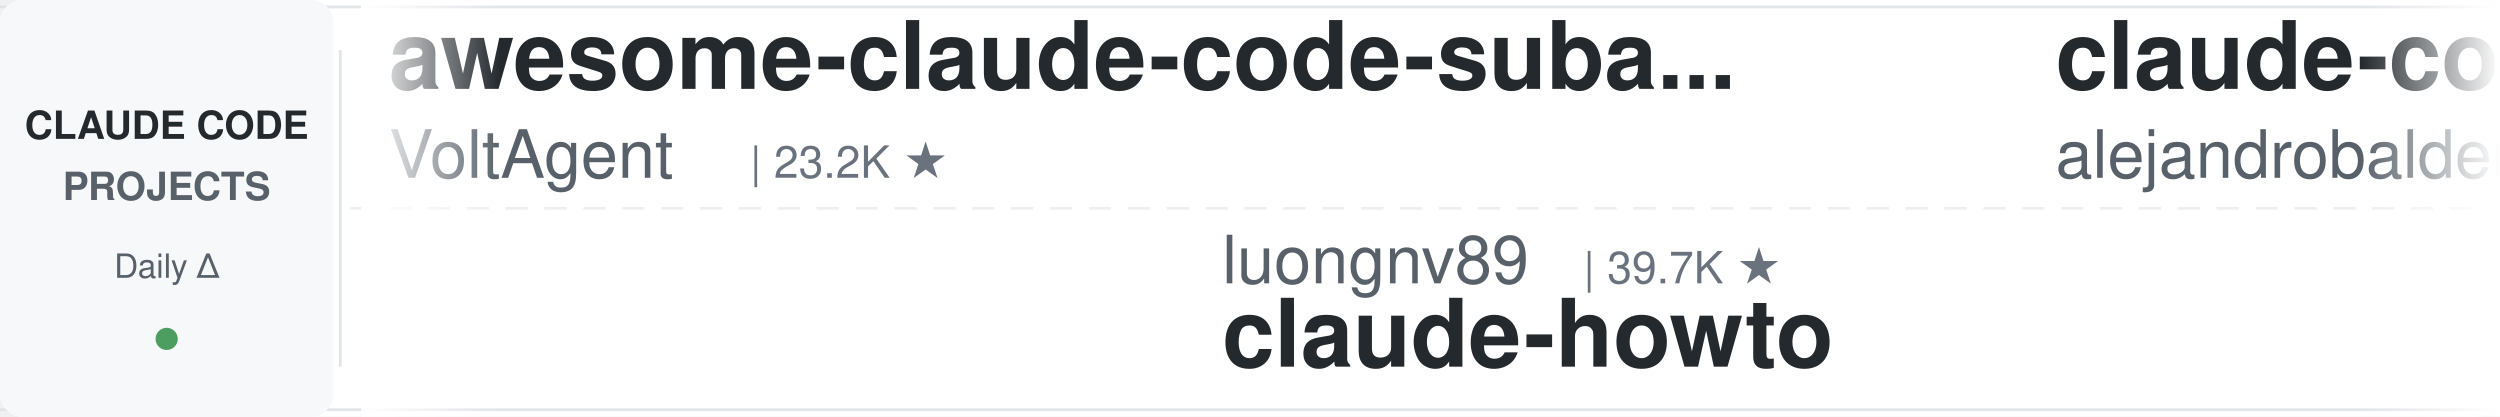
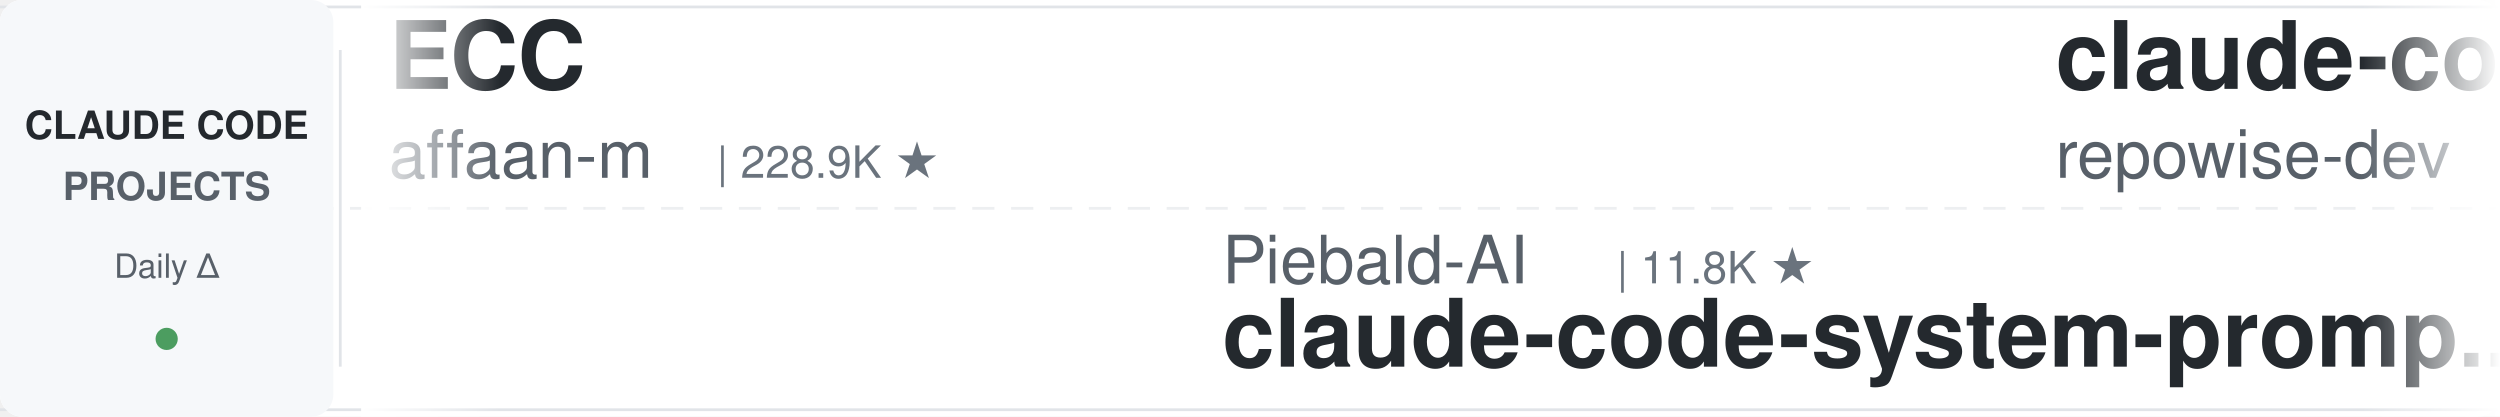
<svg xmlns="http://www.w3.org/2000/svg" width="900" height="150">
  <defs>
    <linearGradient id="leftFade" x1="0%" y1="0%" x2="100%" y2="0%">
      <stop offset="0%" style="stop-color:#ffffff;stop-opacity:1" />
      <stop offset="100%" style="stop-color:#ffffff;stop-opacity:0" />
    </linearGradient>
    <linearGradient id="rightFade" x1="0%" y1="0%" x2="100%" y2="0%">
      <stop offset="0%" style="stop-color:#ffffff;stop-opacity:0" />
      <stop offset="100%" style="stop-color:#ffffff;stop-opacity:1" />
    </linearGradient>
  </defs>
  <rect width="900" height="150" fill="#ffffff" rx="8" />
  <rect x="0" y="2" width="900" height="1" fill="#e1e4e8" />
  <rect x="0" y="147" width="900" height="1" fill="#e1e4e8" />
  <line x1="0" y1="75" x2="900" y2="75" stroke="#e1e4e8" stroke-width="1" stroke-dasharray="8 6" opacity="0.6" />
  <rect x="0" y="0" width="120" height="150" fill="#f6f8fa" rx="8" />
  <text x="60" y="50" font-family="-apple-system, BlinkMacSystemFont, 'Segoe UI', Helvetica, Arial, sans-serif" font-size="14" font-weight="600" fill="#24292e" text-anchor="middle">CLAUDE CODE</text>
  <text x="60" y="72" font-family="-apple-system, BlinkMacSystemFont, 'Segoe UI', Helvetica, Arial, sans-serif" font-size="14" font-weight="600" fill="#586069" text-anchor="middle">PROJECTS</text>
  <text x="60" y="100" font-family="-apple-system, BlinkMacSystemFont, 'Segoe UI', Helvetica, Arial, sans-serif" font-size="12" font-weight="500" fill="#586069" text-anchor="middle">Daily Δ</text>
  <circle cx="60" cy="122" r="4" fill="#22863a" opacity="0.8" />
  <rect x="122" y="18" width="1" height="114" fill="#e1e4e8" />
  <clipPath id="tickerClip">
    <rect x="130" y="0" width="770" height="150" />
  </clipPath>
  <g clip-path="url(#tickerClip)">
    <g id="tickerItems">
      <animateTransform attributeName="transform" attributeType="XML" type="translate" from="0 0" to="-3000 0" dur="54s" repeatCount="indefinite" />
      <g transform="translate(0, 0)">
+         <text x="140" y="32" font-family="-apple-system, BlinkMacSystemFont, 'Segoe UI', Helvetica, Arial, sans-serif" font-size="34" font-weight="600" fill="#24292e">ECC</text>
+         <text x="140" y="64" font-family="-apple-system, BlinkMacSystemFont, 'Segoe UI', Helvetica, Arial, sans-serif" font-size="24" font-weight="400" fill="#586069">affaan-m</text>
+         <text x="258" y="64" font-family="-apple-system, BlinkMacSystemFont, 'Segoe UI', Helvetica, Arial, sans-serif" font-size="16" font-weight="500" fill="#6a737d">| 228.9K ★</text>
+       </g>
+       <g transform="translate(300, 0)">
+         <text x="140" y="102" font-family="-apple-system, BlinkMacSystemFont, 'Segoe UI', Helvetica, Arial, sans-serif" font-size="24" font-weight="400" fill="#586069">Piebald-AI</text>
+         <text x="282" y="102" font-family="-apple-system, BlinkMacSystemFont, 'Segoe UI', Helvetica, Arial, sans-serif" font-size="16" font-weight="500" fill="#6a737d">| 11.8K ★</text>
+         <text x="140" y="132" font-family="-apple-system, BlinkMacSystemFont, 'Segoe UI', Helvetica, Arial, sans-serif" font-size="34" font-weight="600" fill="#24292e">claude-code-system-promp...</text>
+       </g>
+       <g transform="translate(600, 0)">
+         <text x="140" y="32" font-family="-apple-system, BlinkMacSystemFont, 'Segoe UI', Helvetica, Arial, sans-serif" font-size="34" font-weight="600" fill="#24292e">claude-code-prompts</text>
+         <text x="140" y="64" font-family="-apple-system, BlinkMacSystemFont, 'Segoe UI', Helvetica, Arial, sans-serif" font-size="24" font-weight="400" fill="#586069">repowise-dev</text>
+         <text x="306" y="64" font-family="-apple-system, BlinkMacSystemFont, 'Segoe UI', Helvetica, Arial, sans-serif" font-size="16" font-weight="500" fill="#6a737d">| 1.2K ★</text>
+       </g>
+       <g transform="translate(900, 0)">
+         <text x="140" y="102" font-family="-apple-system, BlinkMacSystemFont, 'Segoe UI', Helvetica, Arial, sans-serif" font-size="24" font-weight="400" fill="#586069">alejandrobalderas</text>
+         <text x="366" y="102" font-family="-apple-system, BlinkMacSystemFont, 'Segoe UI', Helvetica, Arial, sans-serif" font-size="16" font-weight="500" fill="#6a737d">| 2.7K ★</text>
+         <text x="140" y="132" font-family="-apple-system, BlinkMacSystemFont, 'Segoe UI', Helvetica, Arial, sans-serif" font-size="34" font-weight="600" fill="#24292e">claude-code-from-source</text>
+       </g>
+       <g transform="translate(1200, 0)">
+         <text x="140" y="32" font-family="-apple-system, BlinkMacSystemFont, 'Segoe UI', Helvetica, Arial, sans-serif" font-size="34" font-weight="600" fill="#24292e">claude-code-action</text>
+         <text x="140" y="64" font-family="-apple-system, BlinkMacSystemFont, 'Segoe UI', Helvetica, Arial, sans-serif" font-size="24" font-weight="400" fill="#586069">anthropics</text>
+         <text x="282" y="64" font-family="-apple-system, BlinkMacSystemFont, 'Segoe UI', Helvetica, Arial, sans-serif" font-size="16" font-weight="500" fill="#6a737d">| 8.3K ★</text>
+       </g>
+       <g transform="translate(1500, 0)">
+         <text x="140" y="102" font-family="-apple-system, BlinkMacSystemFont, 'Segoe UI', Helvetica, Arial, sans-serif" font-size="24" font-weight="400" fill="#586069">RichardAtCT</text>
+         <text x="294" y="102" font-family="-apple-system, BlinkMacSystemFont, 'Segoe UI', Helvetica, Arial, sans-serif" font-size="16" font-weight="500" fill="#6a737d">| 2.7K ★</text>
+         <text x="140" y="132" font-family="-apple-system, BlinkMacSystemFont, 'Segoe UI', Helvetica, Arial, sans-serif" font-size="34" font-weight="600" fill="#24292e">claude-code-telegram</text>
+       </g>
+       <g transform="translate(1800, 0)">
        <text x="140" y="32" font-family="-apple-system, BlinkMacSystemFont, 'Segoe UI', Helvetica, Arial, sans-serif" font-size="34" font-weight="600" fill="#24292e">awesome-claude-code-suba...</text>
        <text x="140" y="64" font-family="-apple-system, BlinkMacSystemFont, 'Segoe UI', Helvetica, Arial, sans-serif" font-size="24" font-weight="400" fill="#586069">VoltAgent</text>
        <text x="270" y="64" font-family="-apple-system, BlinkMacSystemFont, 'Segoe UI', Helvetica, Arial, sans-serif" font-size="16" font-weight="500" fill="#6a737d">| 23.2K ★</text>
      </g>
-       <g transform="translate(300, 0)">
-         <text x="140" y="102" font-family="-apple-system, BlinkMacSystemFont, 'Segoe UI', Helvetica, Arial, sans-serif" font-size="24" font-weight="400" fill="#586069">luongnv89</text>
-         <text x="270" y="102" font-family="-apple-system, BlinkMacSystemFont, 'Segoe UI', Helvetica, Arial, sans-serif" font-size="16" font-weight="500" fill="#6a737d">| 39.7K ★</text>
-         <text x="140" y="132" font-family="-apple-system, BlinkMacSystemFont, 'Segoe UI', Helvetica, Arial, sans-serif" font-size="34" font-weight="600" fill="#24292e">claude-howto</text>
-       </g>
-       <g transform="translate(600, 0)">
-         <text x="140" y="32" font-family="-apple-system, BlinkMacSystemFont, 'Segoe UI', Helvetica, Arial, sans-serif" font-size="34" font-weight="600" fill="#24292e">claude-code-from-source</text>
-         <text x="140" y="64" font-family="-apple-system, BlinkMacSystemFont, 'Segoe UI', Helvetica, Arial, sans-serif" font-size="24" font-weight="400" fill="#586069">alejandrobalderas</text>
-         <text x="366" y="64" font-family="-apple-system, BlinkMacSystemFont, 'Segoe UI', Helvetica, Arial, sans-serif" font-size="16" font-weight="500" fill="#6a737d">| 2.7K ★</text>
-       </g>
-       <g transform="translate(900, 0)">
-         <text x="140" y="102" font-family="-apple-system, BlinkMacSystemFont, 'Segoe UI', Helvetica, Arial, sans-serif" font-size="24" font-weight="400" fill="#586069">AICoderTudou</text>
-         <text x="306" y="102" font-family="-apple-system, BlinkMacSystemFont, 'Segoe UI', Helvetica, Arial, sans-serif" font-size="16" font-weight="500" fill="#6a737d">| 498 ★</text>
-         <text x="140" y="132" font-family="-apple-system, BlinkMacSystemFont, 'Segoe UI', Helvetica, Arial, sans-serif" font-size="34" font-weight="600" fill="#24292e">claude-code-tudou</text>
-       </g>
-       <g transform="translate(1200, 0)">
-         <text x="140" y="32" font-family="-apple-system, BlinkMacSystemFont, 'Segoe UI', Helvetica, Arial, sans-serif" font-size="34" font-weight="600" fill="#24292e">claude-code-guide</text>
-         <text x="140" y="64" font-family="-apple-system, BlinkMacSystemFont, 'Segoe UI', Helvetica, Arial, sans-serif" font-size="24" font-weight="400" fill="#586069">Cranot</text>
-         <text x="234" y="64" font-family="-apple-system, BlinkMacSystemFont, 'Segoe UI', Helvetica, Arial, sans-serif" font-size="16" font-weight="500" fill="#6a737d">| 2.8K ★</text>
-       </g>
-       <g transform="translate(1500, 0)">
-         <text x="140" y="102" font-family="-apple-system, BlinkMacSystemFont, 'Segoe UI', Helvetica, Arial, sans-serif" font-size="24" font-weight="400" fill="#586069">AprilNEA</text>
-         <text x="258" y="102" font-family="-apple-system, BlinkMacSystemFont, 'Segoe UI', Helvetica, Arial, sans-serif" font-size="16" font-weight="500" fill="#6a737d">| 391 ★</text>
-         <text x="140" y="132" font-family="-apple-system, BlinkMacSystemFont, 'Segoe UI', Helvetica, Arial, sans-serif" font-size="34" font-weight="600" fill="#24292e">claude-code-source</text>
-       </g>
-       <g transform="translate(1800, 0)">
-         <text x="140" y="32" font-family="-apple-system, BlinkMacSystemFont, 'Segoe UI', Helvetica, Arial, sans-serif" font-size="34" font-weight="600" fill="#24292e">sc-claude-code-files</text>
-         <text x="140" y="64" font-family="-apple-system, BlinkMacSystemFont, 'Segoe UI', Helvetica, Arial, sans-serif" font-size="24" font-weight="400" fill="#586069">https-deeplearning-ai</text>
-         <text x="414" y="64" font-family="-apple-system, BlinkMacSystemFont, 'Segoe UI', Helvetica, Arial, sans-serif" font-size="16" font-weight="500" fill="#6a737d">| 533 ★</text>
-       </g>
      <g transform="translate(2100, 0)">
-         <text x="140" y="102" font-family="-apple-system, BlinkMacSystemFont, 'Segoe UI', Helvetica, Arial, sans-serif" font-size="24" font-weight="400" fill="#586069">ponponon</text>
-         <text x="258" y="102" font-family="-apple-system, BlinkMacSystemFont, 'Segoe UI', Helvetica, Arial, sans-serif" font-size="16" font-weight="500" fill="#6a737d">| 2.3K ★</text>
-         <text x="140" y="132" font-family="-apple-system, BlinkMacSystemFont, 'Segoe UI', Helvetica, Arial, sans-serif" font-size="34" font-weight="600" fill="#24292e">claude_code_src</text>
+         <text x="140" y="102" font-family="-apple-system, BlinkMacSystemFont, 'Segoe UI', Helvetica, Arial, sans-serif" font-size="24" font-weight="400" fill="#586069">alirezarezvani</text>
+         <text x="330" y="102" font-family="-apple-system, BlinkMacSystemFont, 'Segoe UI', Helvetica, Arial, sans-serif" font-size="16" font-weight="500" fill="#6a737d">| 22.3K ★</text>
+         <text x="140" y="132" font-family="-apple-system, BlinkMacSystemFont, 'Segoe UI', Helvetica, Arial, sans-serif" font-size="34" font-weight="600" fill="#24292e">claude-skills</text>
      </g>
      <g transform="translate(2400, 0)">
-         <text x="140" y="32" font-family="-apple-system, BlinkMacSystemFont, 'Segoe UI', Helvetica, Arial, sans-serif" font-size="34" font-weight="600" fill="#24292e">everything-claude-code-z...</text>
-         <text x="140" y="64" font-family="-apple-system, BlinkMacSystemFont, 'Segoe UI', Helvetica, Arial, sans-serif" font-size="24" font-weight="400" fill="#586069">xu-xiang</text>
-         <text x="258" y="64" font-family="-apple-system, BlinkMacSystemFont, 'Segoe UI', Helvetica, Arial, sans-serif" font-size="16" font-weight="500" fill="#6a737d">| 1.6K ★</text>
+         <text x="140" y="32" font-family="-apple-system, BlinkMacSystemFont, 'Segoe UI', Helvetica, Arial, sans-serif" font-size="34" font-weight="600" fill="#24292e">claude-code-hooks-master...</text>
+         <text x="140" y="64" font-family="-apple-system, BlinkMacSystemFont, 'Segoe UI', Helvetica, Arial, sans-serif" font-size="24" font-weight="400" fill="#586069">disler</text>
+         <text x="234" y="64" font-family="-apple-system, BlinkMacSystemFont, 'Segoe UI', Helvetica, Arial, sans-serif" font-size="16" font-weight="500" fill="#6a737d">| 3.8K ★</text>
      </g>
      <g transform="translate(2700, 0)">
-         <text x="140" y="102" font-family="-apple-system, BlinkMacSystemFont, 'Segoe UI', Helvetica, Arial, sans-serif" font-size="24" font-weight="400" fill="#586069">wanshuiyin</text>
-         <text x="282" y="102" font-family="-apple-system, BlinkMacSystemFont, 'Segoe UI', Helvetica, Arial, sans-serif" font-size="16" font-weight="500" fill="#6a737d">| 13.3K ★</text>
-         <text x="140" y="132" font-family="-apple-system, BlinkMacSystemFont, 'Segoe UI', Helvetica, Arial, sans-serif" font-size="34" font-weight="600" fill="#24292e">Auto-claude-code-researc...</text>
+         <text x="140" y="102" font-family="-apple-system, BlinkMacSystemFont, 'Segoe UI', Helvetica, Arial, sans-serif" font-size="24" font-weight="400" fill="#586069">liuup</text>
+         <text x="222" y="102" font-family="-apple-system, BlinkMacSystemFont, 'Segoe UI', Helvetica, Arial, sans-serif" font-size="16" font-weight="500" fill="#6a737d">| 3.5K ★</text>
+         <text x="140" y="132" font-family="-apple-system, BlinkMacSystemFont, 'Segoe UI', Helvetica, Arial, sans-serif" font-size="34" font-weight="600" fill="#24292e">claude-code-analysis</text>
      </g>
      <g transform="translate(3000, 0)">
-         <text x="140" y="32" font-family="-apple-system, BlinkMacSystemFont, 'Segoe UI', Helvetica, Arial, sans-serif" font-size="34" font-weight="600" fill="#24292e">awesome-claude-code-suba...</text>
-         <text x="140" y="64" font-family="-apple-system, BlinkMacSystemFont, 'Segoe UI', Helvetica, Arial, sans-serif" font-size="24" font-weight="400" fill="#586069">VoltAgent</text>
-         <text x="270" y="64" font-family="-apple-system, BlinkMacSystemFont, 'Segoe UI', Helvetica, Arial, sans-serif" font-size="16" font-weight="500" fill="#6a737d">| 23.2K ★</text>
+         <text x="140" y="32" font-family="-apple-system, BlinkMacSystemFont, 'Segoe UI', Helvetica, Arial, sans-serif" font-size="34" font-weight="600" fill="#24292e">ECC</text>
+         <text x="140" y="64" font-family="-apple-system, BlinkMacSystemFont, 'Segoe UI', Helvetica, Arial, sans-serif" font-size="24" font-weight="400" fill="#586069">affaan-m</text>
+         <text x="258" y="64" font-family="-apple-system, BlinkMacSystemFont, 'Segoe UI', Helvetica, Arial, sans-serif" font-size="16" font-weight="500" fill="#6a737d">| 228.9K ★</text>
      </g>
      <g transform="translate(3300, 0)">
-         <text x="140" y="102" font-family="-apple-system, BlinkMacSystemFont, 'Segoe UI', Helvetica, Arial, sans-serif" font-size="24" font-weight="400" fill="#586069">luongnv89</text>
-         <text x="270" y="102" font-family="-apple-system, BlinkMacSystemFont, 'Segoe UI', Helvetica, Arial, sans-serif" font-size="16" font-weight="500" fill="#6a737d">| 39.7K ★</text>
-         <text x="140" y="132" font-family="-apple-system, BlinkMacSystemFont, 'Segoe UI', Helvetica, Arial, sans-serif" font-size="34" font-weight="600" fill="#24292e">claude-howto</text>
+         <text x="140" y="102" font-family="-apple-system, BlinkMacSystemFont, 'Segoe UI', Helvetica, Arial, sans-serif" font-size="24" font-weight="400" fill="#586069">Piebald-AI</text>
+         <text x="282" y="102" font-family="-apple-system, BlinkMacSystemFont, 'Segoe UI', Helvetica, Arial, sans-serif" font-size="16" font-weight="500" fill="#6a737d">| 11.8K ★</text>
+         <text x="140" y="132" font-family="-apple-system, BlinkMacSystemFont, 'Segoe UI', Helvetica, Arial, sans-serif" font-size="34" font-weight="600" fill="#24292e">claude-code-system-promp...</text>
      </g>
      <g transform="translate(3600, 0)">
-         <text x="140" y="32" font-family="-apple-system, BlinkMacSystemFont, 'Segoe UI', Helvetica, Arial, sans-serif" font-size="34" font-weight="600" fill="#24292e">claude-code-from-source</text>
-         <text x="140" y="64" font-family="-apple-system, BlinkMacSystemFont, 'Segoe UI', Helvetica, Arial, sans-serif" font-size="24" font-weight="400" fill="#586069">alejandrobalderas</text>
-         <text x="366" y="64" font-family="-apple-system, BlinkMacSystemFont, 'Segoe UI', Helvetica, Arial, sans-serif" font-size="16" font-weight="500" fill="#6a737d">| 2.7K ★</text>
+         <text x="140" y="32" font-family="-apple-system, BlinkMacSystemFont, 'Segoe UI', Helvetica, Arial, sans-serif" font-size="34" font-weight="600" fill="#24292e">claude-code-prompts</text>
+         <text x="140" y="64" font-family="-apple-system, BlinkMacSystemFont, 'Segoe UI', Helvetica, Arial, sans-serif" font-size="24" font-weight="400" fill="#586069">repowise-dev</text>
+         <text x="306" y="64" font-family="-apple-system, BlinkMacSystemFont, 'Segoe UI', Helvetica, Arial, sans-serif" font-size="16" font-weight="500" fill="#6a737d">| 1.2K ★</text>
      </g>
      <g transform="translate(3900, 0)">
-         <text x="140" y="102" font-family="-apple-system, BlinkMacSystemFont, 'Segoe UI', Helvetica, Arial, sans-serif" font-size="24" font-weight="400" fill="#586069">AICoderTudou</text>
-         <text x="306" y="102" font-family="-apple-system, BlinkMacSystemFont, 'Segoe UI', Helvetica, Arial, sans-serif" font-size="16" font-weight="500" fill="#6a737d">| 498 ★</text>
-         <text x="140" y="132" font-family="-apple-system, BlinkMacSystemFont, 'Segoe UI', Helvetica, Arial, sans-serif" font-size="34" font-weight="600" fill="#24292e">claude-code-tudou</text>
+         <text x="140" y="102" font-family="-apple-system, BlinkMacSystemFont, 'Segoe UI', Helvetica, Arial, sans-serif" font-size="24" font-weight="400" fill="#586069">alejandrobalderas</text>
+         <text x="366" y="102" font-family="-apple-system, BlinkMacSystemFont, 'Segoe UI', Helvetica, Arial, sans-serif" font-size="16" font-weight="500" fill="#6a737d">| 2.7K ★</text>
+         <text x="140" y="132" font-family="-apple-system, BlinkMacSystemFont, 'Segoe UI', Helvetica, Arial, sans-serif" font-size="34" font-weight="600" fill="#24292e">claude-code-from-source</text>
      </g>
    </g>
  </g>
  <rect x="130" y="0" width="50" height="150" fill="url(#leftFade)" />
  <rect x="850" y="0" width="50" height="150" fill="url(#rightFade)" />
</svg>
